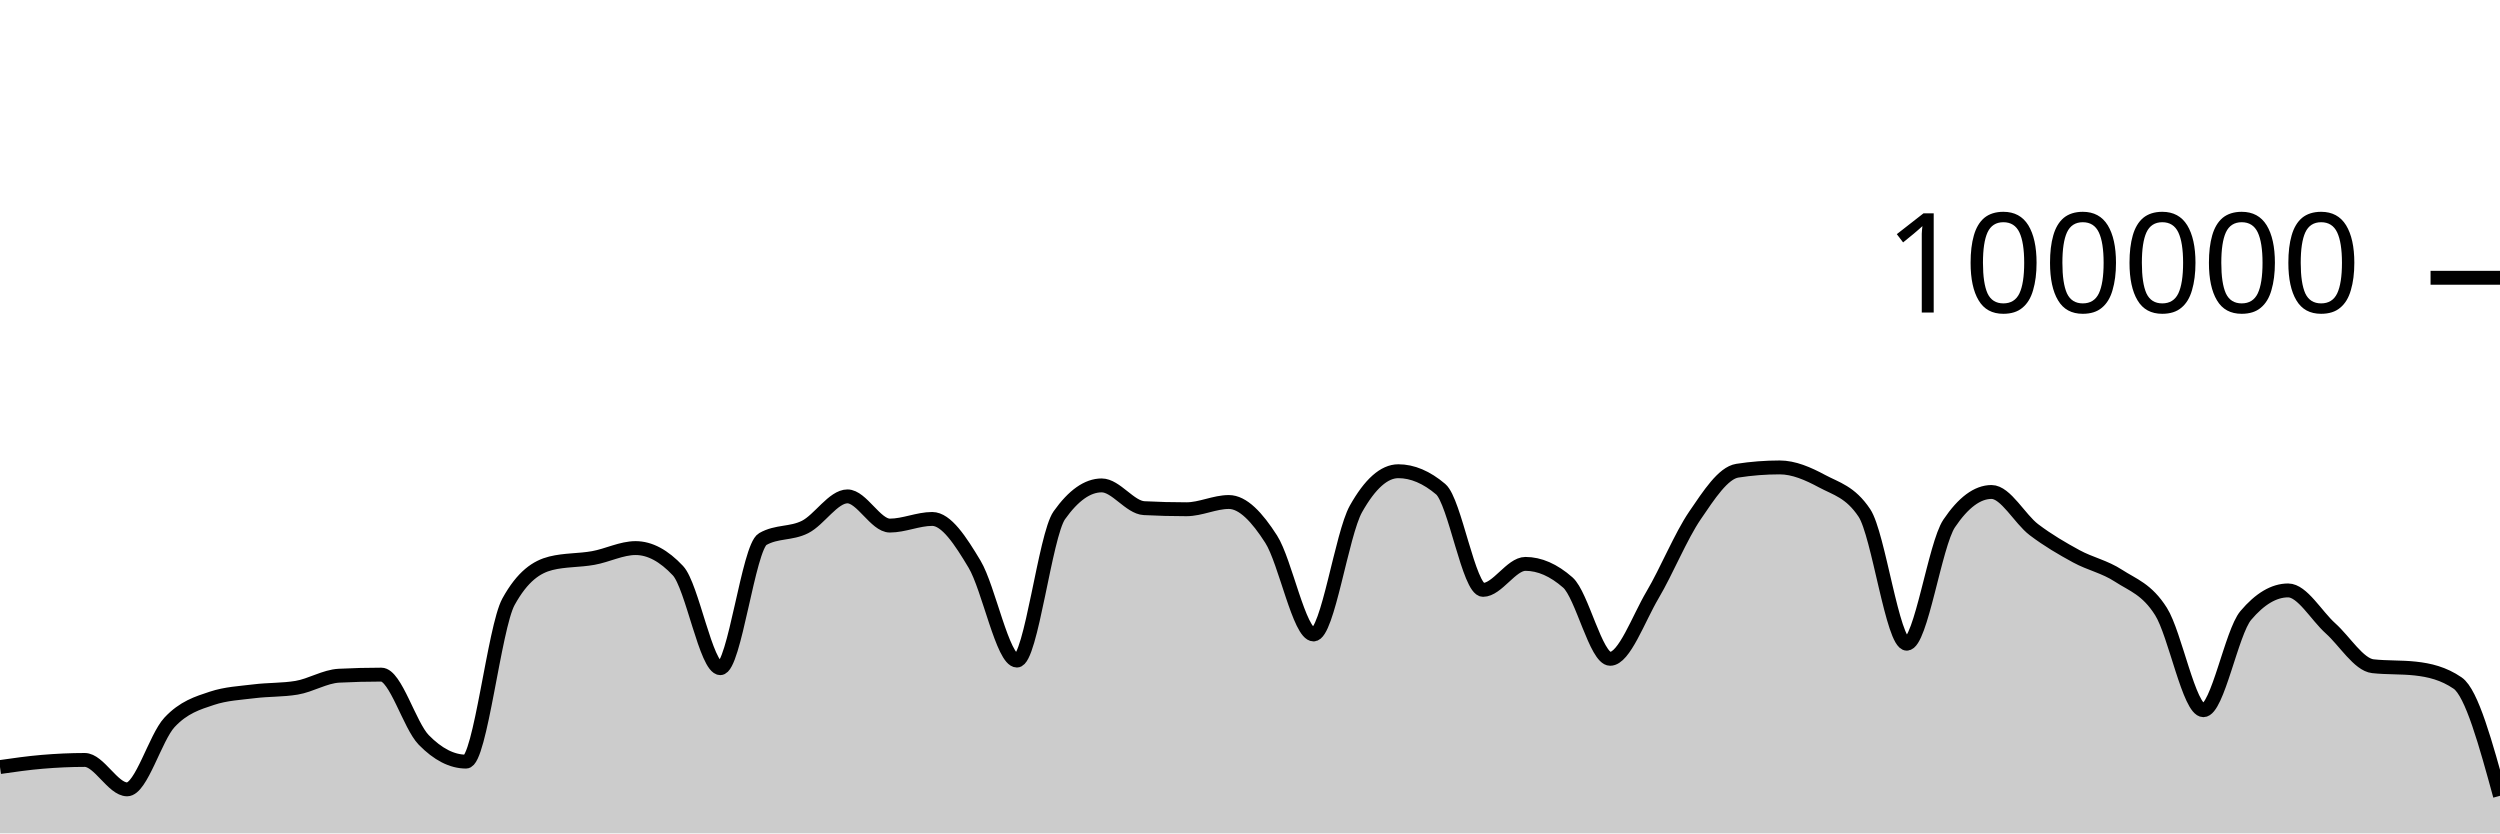
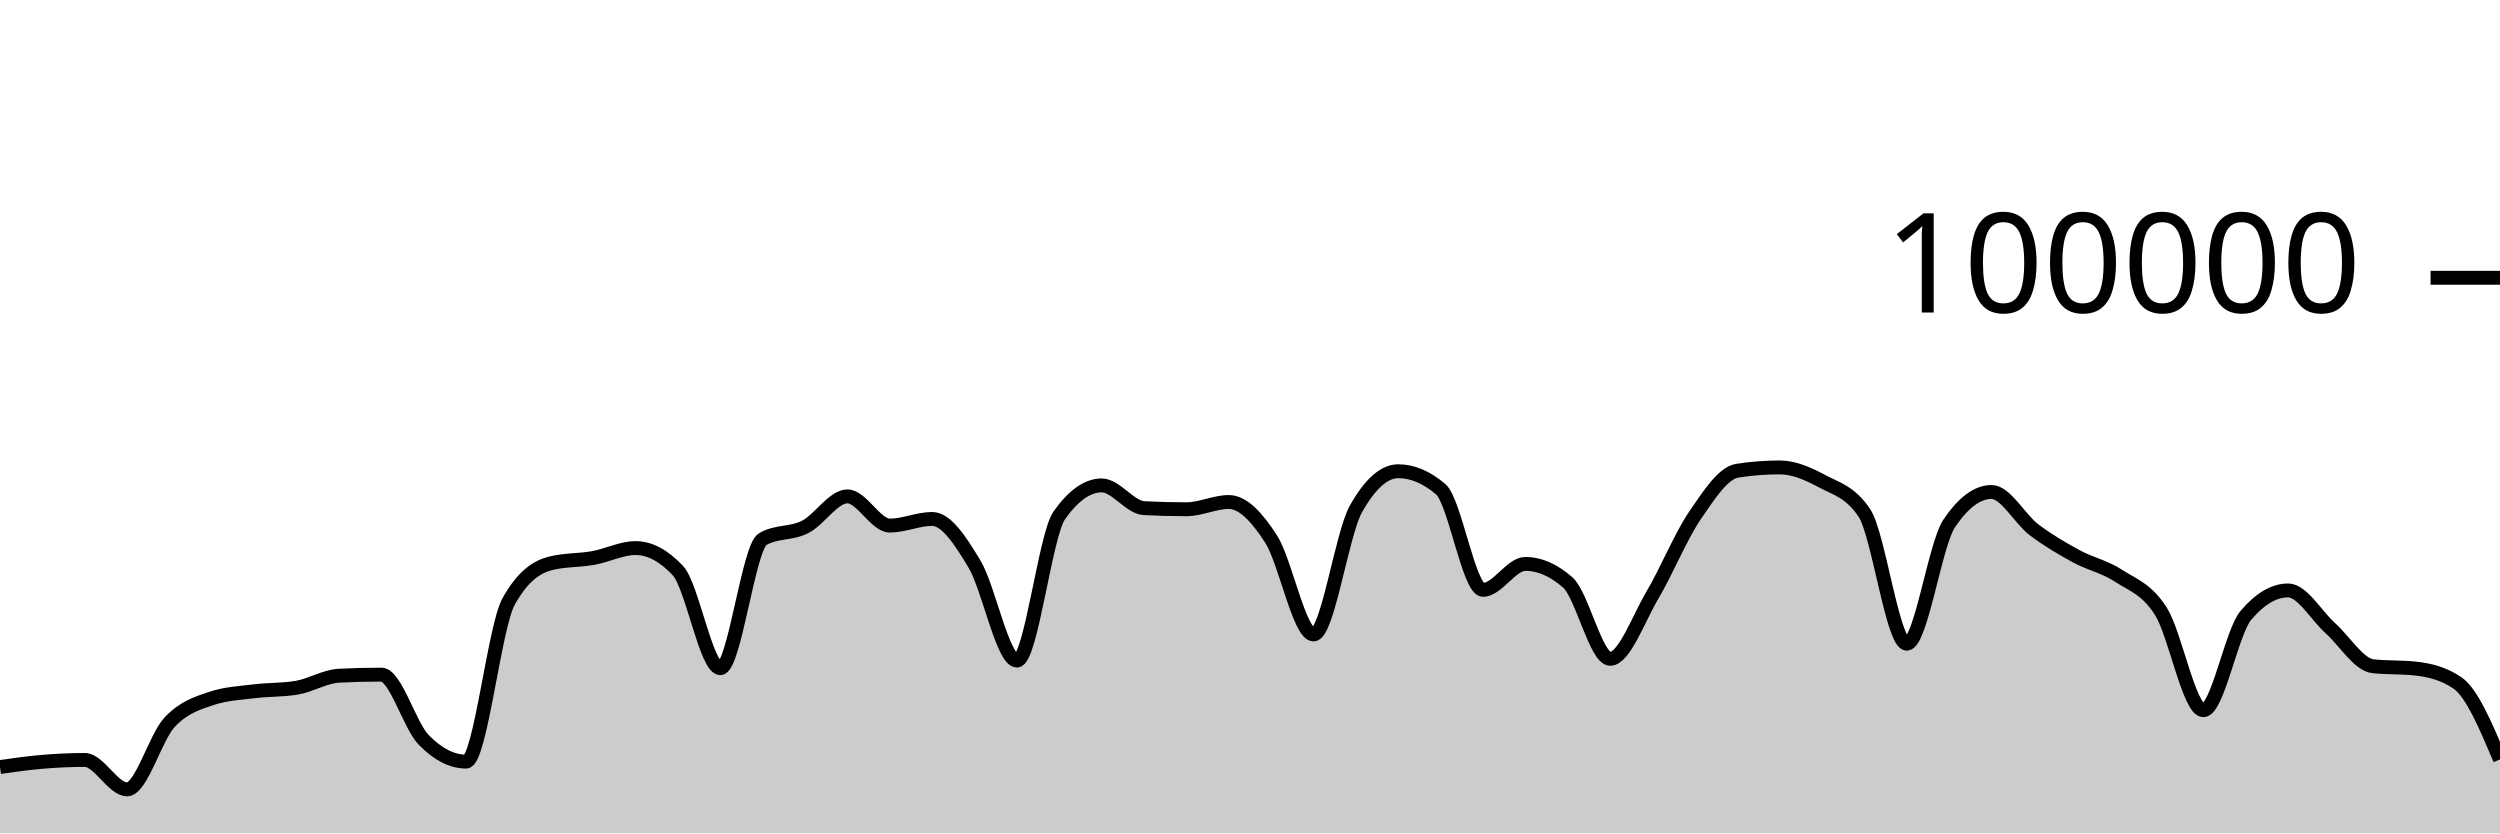
<svg xmlns="http://www.w3.org/2000/svg" viewBox="0 0 180 60">
  <g transform="translate(0,20)">
-     <path class="area" fill="rgba(0, 0, 0, 0.2)" d="M0,35.227C1.017,35.081,2.034,34.935,3.051,34.85C4.068,34.765,5.085,34.716,6.102,34.716C7.119,34.716,8.136,36.834,9.153,36.834C10.169,36.834,11.186,33.104,12.203,32.011C13.22,30.919,14.237,30.615,15.254,30.278C16.271,29.94,17.288,29.897,18.305,29.771C19.322,29.644,20.339,29.687,21.356,29.518C22.373,29.35,23.39,28.703,24.407,28.651C25.424,28.599,26.441,28.573,27.458,28.573C28.475,28.573,29.492,32.231,30.508,33.273C31.525,34.315,32.542,34.836,33.559,34.836C34.576,34.836,35.593,25.175,36.61,23.328C37.627,21.48,38.644,20.81,39.661,20.556C40.678,20.303,41.695,20.359,42.712,20.176C43.729,19.994,44.746,19.462,45.763,19.462C46.78,19.462,47.797,20.005,48.814,21.091C49.831,22.177,50.847,28.109,51.864,28.109C52.881,28.109,53.898,19.397,54.915,18.815C55.932,18.233,56.949,18.455,57.966,17.942C58.983,17.43,60,15.739,61.017,15.739C62.034,15.739,63.051,17.842,64.068,17.842C65.085,17.842,66.102,17.364,67.119,17.364C68.136,17.364,69.153,18.924,70.169,20.623C71.186,22.323,72.203,27.562,73.22,27.562C74.237,27.562,75.254,18.534,76.271,17.1C77.288,15.666,78.305,14.949,79.322,14.949C80.339,14.949,81.356,16.535,82.373,16.587C83.39,16.64,84.407,16.666,85.424,16.666C86.441,16.666,87.458,16.144,88.475,16.144C89.492,16.144,90.508,17.233,91.525,18.822C92.542,20.412,93.559,25.682,94.576,25.682C95.593,25.682,96.61,18.452,97.627,16.642C98.644,14.833,99.661,13.928,100.678,13.928C101.695,13.928,102.712,14.359,103.729,15.221C104.746,16.083,105.763,22.471,106.78,22.471C107.797,22.471,108.814,20.6,109.831,20.6C110.847,20.6,111.864,21.046,112.881,21.938C113.898,22.831,114.915,27.435,115.932,27.435C116.949,27.435,117.966,24.552,118.983,22.833C120,21.113,121.017,18.607,122.034,17.117C123.051,15.626,124.068,14.049,125.085,13.891C126.102,13.733,127.119,13.654,128.136,13.654C129.153,13.654,130.169,14.097,131.186,14.643C132.203,15.19,133.22,15.407,134.237,16.933C135.254,18.46,136.271,26.347,137.288,26.347C138.305,26.347,139.322,19.202,140.339,17.69C141.356,16.178,142.373,15.422,143.39,15.422C144.407,15.422,145.424,17.364,146.441,18.136C147.458,18.907,148.475,19.498,149.492,20.052C150.508,20.605,151.525,20.795,152.542,21.458C153.559,22.121,154.576,22.416,155.593,24.029C156.61,25.642,157.627,31.136,158.644,31.136C159.661,31.136,160.678,25.52,161.695,24.316C162.712,23.112,163.729,22.51,164.746,22.51C165.763,22.51,166.78,24.332,167.797,25.242C168.814,26.152,169.831,27.857,170.847,27.968C171.864,28.079,172.881,28.024,173.898,28.135C174.915,28.246,175.932,28.483,176.949,29.18C177.966,29.876,178.983,33.587,180,37.298L180,40C178.983,40,177.966,40,176.949,40C175.932,40,174.915,40,173.898,40C172.881,40,171.864,40,170.847,40C169.831,40,168.814,40,167.797,40C166.78,40,165.763,40,164.746,40C163.729,40,162.712,40,161.695,40C160.678,40,159.661,40,158.644,40C157.627,40,156.61,40,155.593,40C154.576,40,153.559,40,152.542,40C151.525,40,150.508,40,149.492,40C148.475,40,147.458,40,146.441,40C145.424,40,144.407,40,143.39,40C142.373,40,141.356,40,140.339,40C139.322,40,138.305,40,137.288,40C136.271,40,135.254,40,134.237,40C133.22,40,132.203,40,131.186,40C130.169,40,129.153,40,128.136,40C127.119,40,126.102,40,125.085,40C124.068,40,123.051,40,122.034,40C121.017,40,120,40,118.983,40C117.966,40,116.949,40,115.932,40C114.915,40,113.898,40,112.881,40C111.864,40,110.847,40,109.831,40C108.814,40,107.797,40,106.78,40C105.763,40,104.746,40,103.729,40C102.712,40,101.695,40,100.678,40C99.661,40,98.644,40,97.627,40C96.61,40,95.593,40,94.576,40C93.559,40,92.542,40,91.525,40C90.508,40,89.492,40,88.475,40C87.458,40,86.441,40,85.424,40C84.407,40,83.39,40,82.373,40C81.356,40,80.339,40,79.322,40C78.305,40,77.288,40,76.271,40C75.254,40,74.237,40,73.22,40C72.203,40,71.186,40,70.169,40C69.153,40,68.136,40,67.119,40C66.102,40,65.085,40,64.068,40C63.051,40,62.034,40,61.017,40C60,40,58.983,40,57.966,40C56.949,40,55.932,40,54.915,40C53.898,40,52.881,40,51.864,40C50.847,40,49.831,40,48.814,40C47.797,40,46.78,40,45.763,40C44.746,40,43.729,40,42.712,40C41.695,40,40.678,40,39.661,40C38.644,40,37.627,40,36.61,40C35.593,40,34.576,40,33.559,40C32.542,40,31.525,40,30.508,40C29.492,40,28.475,40,27.458,40C26.441,40,25.424,40,24.407,40C23.39,40,22.373,40,21.356,40C20.339,40,19.322,40,18.305,40C17.288,40,16.271,40,15.254,40C14.237,40,13.22,40,12.203,40C11.186,40,10.169,40,9.153,40C8.136,40,7.119,40,6.102,40C5.085,40,4.068,40,3.051,40C2.034,40,1.017,40,0,40Z" />
-     <path class="line" stroke="black" fill="none" d="M0,35.227C1.017,35.081,2.034,34.935,3.051,34.85C4.068,34.765,5.085,34.716,6.102,34.716C7.119,34.716,8.136,36.834,9.153,36.834C10.169,36.834,11.186,33.104,12.203,32.011C13.22,30.919,14.237,30.615,15.254,30.278C16.271,29.94,17.288,29.897,18.305,29.771C19.322,29.644,20.339,29.687,21.356,29.518C22.373,29.35,23.39,28.703,24.407,28.651C25.424,28.599,26.441,28.573,27.458,28.573C28.475,28.573,29.492,32.231,30.508,33.273C31.525,34.315,32.542,34.836,33.559,34.836C34.576,34.836,35.593,25.175,36.61,23.328C37.627,21.48,38.644,20.81,39.661,20.556C40.678,20.303,41.695,20.359,42.712,20.176C43.729,19.994,44.746,19.462,45.763,19.462C46.78,19.462,47.797,20.005,48.814,21.091C49.831,22.177,50.847,28.109,51.864,28.109C52.881,28.109,53.898,19.397,54.915,18.815C55.932,18.233,56.949,18.455,57.966,17.942C58.983,17.43,60,15.739,61.017,15.739C62.034,15.739,63.051,17.842,64.068,17.842C65.085,17.842,66.102,17.364,67.119,17.364C68.136,17.364,69.153,18.924,70.169,20.623C71.186,22.323,72.203,27.562,73.22,27.562C74.237,27.562,75.254,18.534,76.271,17.1C77.288,15.666,78.305,14.949,79.322,14.949C80.339,14.949,81.356,16.535,82.373,16.587C83.39,16.64,84.407,16.666,85.424,16.666C86.441,16.666,87.458,16.144,88.475,16.144C89.492,16.144,90.508,17.233,91.525,18.822C92.542,20.412,93.559,25.682,94.576,25.682C95.593,25.682,96.61,18.452,97.627,16.642C98.644,14.833,99.661,13.928,100.678,13.928C101.695,13.928,102.712,14.359,103.729,15.221C104.746,16.083,105.763,22.471,106.78,22.471C107.797,22.471,108.814,20.6,109.831,20.6C110.847,20.6,111.864,21.046,112.881,21.938C113.898,22.831,114.915,27.435,115.932,27.435C116.949,27.435,117.966,24.552,118.983,22.833C120,21.113,121.017,18.607,122.034,17.117C123.051,15.626,124.068,14.049,125.085,13.891C126.102,13.733,127.119,13.654,128.136,13.654C129.153,13.654,130.169,14.097,131.186,14.643C132.203,15.19,133.22,15.407,134.237,16.933C135.254,18.46,136.271,26.347,137.288,26.347C138.305,26.347,139.322,19.202,140.339,17.69C141.356,16.178,142.373,15.422,143.39,15.422C144.407,15.422,145.424,17.364,146.441,18.136C147.458,18.907,148.475,19.498,149.492,20.052C150.508,20.605,151.525,20.795,152.542,21.458C153.559,22.121,154.576,22.416,155.593,24.029C156.61,25.642,157.627,31.136,158.644,31.136C159.661,31.136,160.678,25.52,161.695,24.316C162.712,23.112,163.729,22.51,164.746,22.51C165.763,22.51,166.78,24.332,167.797,25.242C168.814,26.152,169.831,27.857,170.847,27.968C171.864,28.079,172.881,28.024,173.898,28.135C174.915,28.246,175.932,28.483,176.949,29.18C177.966,29.876,178.983,33.587,180,37.298" />
+     <path class="area" fill="rgba(0, 0, 0, 0.2)" d="M0,35.227C1.017,35.081,2.034,34.935,3.051,34.85C4.068,34.765,5.085,34.716,6.102,34.716C7.119,34.716,8.136,36.834,9.153,36.834C10.169,36.834,11.186,33.104,12.203,32.011C13.22,30.919,14.237,30.615,15.254,30.278C16.271,29.94,17.288,29.897,18.305,29.771C19.322,29.644,20.339,29.687,21.356,29.518C22.373,29.35,23.39,28.703,24.407,28.651C25.424,28.599,26.441,28.573,27.458,28.573C28.475,28.573,29.492,32.231,30.508,33.273C31.525,34.315,32.542,34.836,33.559,34.836C34.576,34.836,35.593,25.175,36.61,23.328C37.627,21.48,38.644,20.81,39.661,20.556C40.678,20.303,41.695,20.359,42.712,20.176C43.729,19.994,44.746,19.462,45.763,19.462C46.78,19.462,47.797,20.005,48.814,21.091C49.831,22.177,50.847,28.109,51.864,28.109C52.881,28.109,53.898,19.397,54.915,18.815C55.932,18.233,56.949,18.455,57.966,17.942C58.983,17.43,60,15.739,61.017,15.739C62.034,15.739,63.051,17.842,64.068,17.842C65.085,17.842,66.102,17.364,67.119,17.364C68.136,17.364,69.153,18.924,70.169,20.623C71.186,22.323,72.203,27.562,73.22,27.562C74.237,27.562,75.254,18.534,76.271,17.1C77.288,15.666,78.305,14.949,79.322,14.949C80.339,14.949,81.356,16.535,82.373,16.587C83.39,16.64,84.407,16.666,85.424,16.666C86.441,16.666,87.458,16.144,88.475,16.144C89.492,16.144,90.508,17.233,91.525,18.822C92.542,20.412,93.559,25.682,94.576,25.682C95.593,25.682,96.61,18.452,97.627,16.642C98.644,14.833,99.661,13.928,100.678,13.928C101.695,13.928,102.712,14.359,103.729,15.221C104.746,16.083,105.763,22.471,106.78,22.471C107.797,22.471,108.814,20.6,109.831,20.6C110.847,20.6,111.864,21.046,112.881,21.938C113.898,22.831,114.915,27.435,115.932,27.435C116.949,27.435,117.966,24.552,118.983,22.833C120,21.113,121.017,18.607,122.034,17.117C123.051,15.626,124.068,14.049,125.085,13.891C126.102,13.733,127.119,13.654,128.136,13.654C129.153,13.654,130.169,14.097,131.186,14.643C132.203,15.19,133.22,15.407,134.237,16.933C135.254,18.46,136.271,26.347,137.288,26.347C138.305,26.347,139.322,19.202,140.339,17.69C141.356,16.178,142.373,15.422,143.39,15.422C144.407,15.422,145.424,17.364,146.441,18.136C147.458,18.907,148.475,19.498,149.492,20.052C150.508,20.605,151.525,20.795,152.542,21.458C153.559,22.121,154.576,22.416,155.593,24.029C156.61,25.642,157.627,31.136,158.644,31.136C159.661,31.136,160.678,25.52,161.695,24.316C162.712,23.112,163.729,22.51,164.746,22.51C165.763,22.51,166.78,24.332,167.797,25.242C168.814,26.152,169.831,27.857,170.847,27.968C171.864,28.079,172.881,28.024,173.898,28.135C174.915,28.246,175.932,28.483,176.949,29.18C177.966,29.876,178.983,32.277,180,34.678L180,40C178.983,40,177.966,40,176.949,40C175.932,40,174.915,40,173.898,40C172.881,40,171.864,40,170.847,40C169.831,40,168.814,40,167.797,40C166.78,40,165.763,40,164.746,40C163.729,40,162.712,40,161.695,40C160.678,40,159.661,40,158.644,40C157.627,40,156.61,40,155.593,40C154.576,40,153.559,40,152.542,40C151.525,40,150.508,40,149.492,40C148.475,40,147.458,40,146.441,40C145.424,40,144.407,40,143.39,40C142.373,40,141.356,40,140.339,40C139.322,40,138.305,40,137.288,40C136.271,40,135.254,40,134.237,40C133.22,40,132.203,40,131.186,40C130.169,40,129.153,40,128.136,40C127.119,40,126.102,40,125.085,40C124.068,40,123.051,40,122.034,40C121.017,40,120,40,118.983,40C117.966,40,116.949,40,115.932,40C114.915,40,113.898,40,112.881,40C111.864,40,110.847,40,109.831,40C108.814,40,107.797,40,106.78,40C105.763,40,104.746,40,103.729,40C102.712,40,101.695,40,100.678,40C99.661,40,98.644,40,97.627,40C96.61,40,95.593,40,94.576,40C93.559,40,92.542,40,91.525,40C90.508,40,89.492,40,88.475,40C87.458,40,86.441,40,85.424,40C84.407,40,83.39,40,82.373,40C81.356,40,80.339,40,79.322,40C78.305,40,77.288,40,76.271,40C75.254,40,74.237,40,73.22,40C72.203,40,71.186,40,70.169,40C69.153,40,68.136,40,67.119,40C66.102,40,65.085,40,64.068,40C63.051,40,62.034,40,61.017,40C60,40,58.983,40,57.966,40C56.949,40,55.932,40,54.915,40C53.898,40,52.881,40,51.864,40C50.847,40,49.831,40,48.814,40C47.797,40,46.78,40,45.763,40C44.746,40,43.729,40,42.712,40C41.695,40,40.678,40,39.661,40C38.644,40,37.627,40,36.61,40C35.593,40,34.576,40,33.559,40C32.542,40,31.525,40,30.508,40C29.492,40,28.475,40,27.458,40C26.441,40,25.424,40,24.407,40C23.39,40,22.373,40,21.356,40C20.339,40,19.322,40,18.305,40C17.288,40,16.271,40,15.254,40C14.237,40,13.22,40,12.203,40C11.186,40,10.169,40,9.153,40C8.136,40,7.119,40,6.102,40C5.085,40,4.068,40,3.051,40C2.034,40,1.017,40,0,40Z" />
+     <path class="line" stroke="black" fill="none" d="M0,35.227C1.017,35.081,2.034,34.935,3.051,34.85C4.068,34.765,5.085,34.716,6.102,34.716C7.119,34.716,8.136,36.834,9.153,36.834C10.169,36.834,11.186,33.104,12.203,32.011C13.22,30.919,14.237,30.615,15.254,30.278C16.271,29.94,17.288,29.897,18.305,29.771C19.322,29.644,20.339,29.687,21.356,29.518C22.373,29.35,23.39,28.703,24.407,28.651C25.424,28.599,26.441,28.573,27.458,28.573C28.475,28.573,29.492,32.231,30.508,33.273C31.525,34.315,32.542,34.836,33.559,34.836C34.576,34.836,35.593,25.175,36.61,23.328C37.627,21.48,38.644,20.81,39.661,20.556C40.678,20.303,41.695,20.359,42.712,20.176C43.729,19.994,44.746,19.462,45.763,19.462C46.78,19.462,47.797,20.005,48.814,21.091C49.831,22.177,50.847,28.109,51.864,28.109C52.881,28.109,53.898,19.397,54.915,18.815C55.932,18.233,56.949,18.455,57.966,17.942C58.983,17.43,60,15.739,61.017,15.739C62.034,15.739,63.051,17.842,64.068,17.842C65.085,17.842,66.102,17.364,67.119,17.364C68.136,17.364,69.153,18.924,70.169,20.623C71.186,22.323,72.203,27.562,73.22,27.562C74.237,27.562,75.254,18.534,76.271,17.1C77.288,15.666,78.305,14.949,79.322,14.949C80.339,14.949,81.356,16.535,82.373,16.587C83.39,16.64,84.407,16.666,85.424,16.666C86.441,16.666,87.458,16.144,88.475,16.144C89.492,16.144,90.508,17.233,91.525,18.822C92.542,20.412,93.559,25.682,94.576,25.682C95.593,25.682,96.61,18.452,97.627,16.642C98.644,14.833,99.661,13.928,100.678,13.928C101.695,13.928,102.712,14.359,103.729,15.221C104.746,16.083,105.763,22.471,106.78,22.471C107.797,22.471,108.814,20.6,109.831,20.6C110.847,20.6,111.864,21.046,112.881,21.938C113.898,22.831,114.915,27.435,115.932,27.435C116.949,27.435,117.966,24.552,118.983,22.833C120,21.113,121.017,18.607,122.034,17.117C123.051,15.626,124.068,14.049,125.085,13.891C126.102,13.733,127.119,13.654,128.136,13.654C129.153,13.654,130.169,14.097,131.186,14.643C132.203,15.19,133.22,15.407,134.237,16.933C135.254,18.46,136.271,26.347,137.288,26.347C138.305,26.347,139.322,19.202,140.339,17.69C141.356,16.178,142.373,15.422,143.39,15.422C144.407,15.422,145.424,17.364,146.441,18.136C147.458,18.907,148.475,19.498,149.492,20.052C150.508,20.605,151.525,20.795,152.542,21.458C153.559,22.121,154.576,22.416,155.593,24.029C156.61,25.642,157.627,31.136,158.644,31.136C159.661,31.136,160.678,25.52,161.695,24.316C162.712,23.112,163.729,22.51,164.746,22.51C165.763,22.51,166.78,24.332,167.797,25.242C168.814,26.152,169.831,27.857,170.847,27.968C171.864,28.079,172.881,28.024,173.898,28.135C174.915,28.246,175.932,28.483,176.949,29.18C177.966,29.876,178.983,32.277,180,34.678" />
    <path class="axis-ceiling" stroke-width="1" stroke="black" fill="none" d="M175,0L180,0" />
    <text class="axis-ceiling-label" font-family="sans-serif" text-anchor="end" font-size="10px" x="170" y="2.5">100000</text>
  </g>
</svg>
